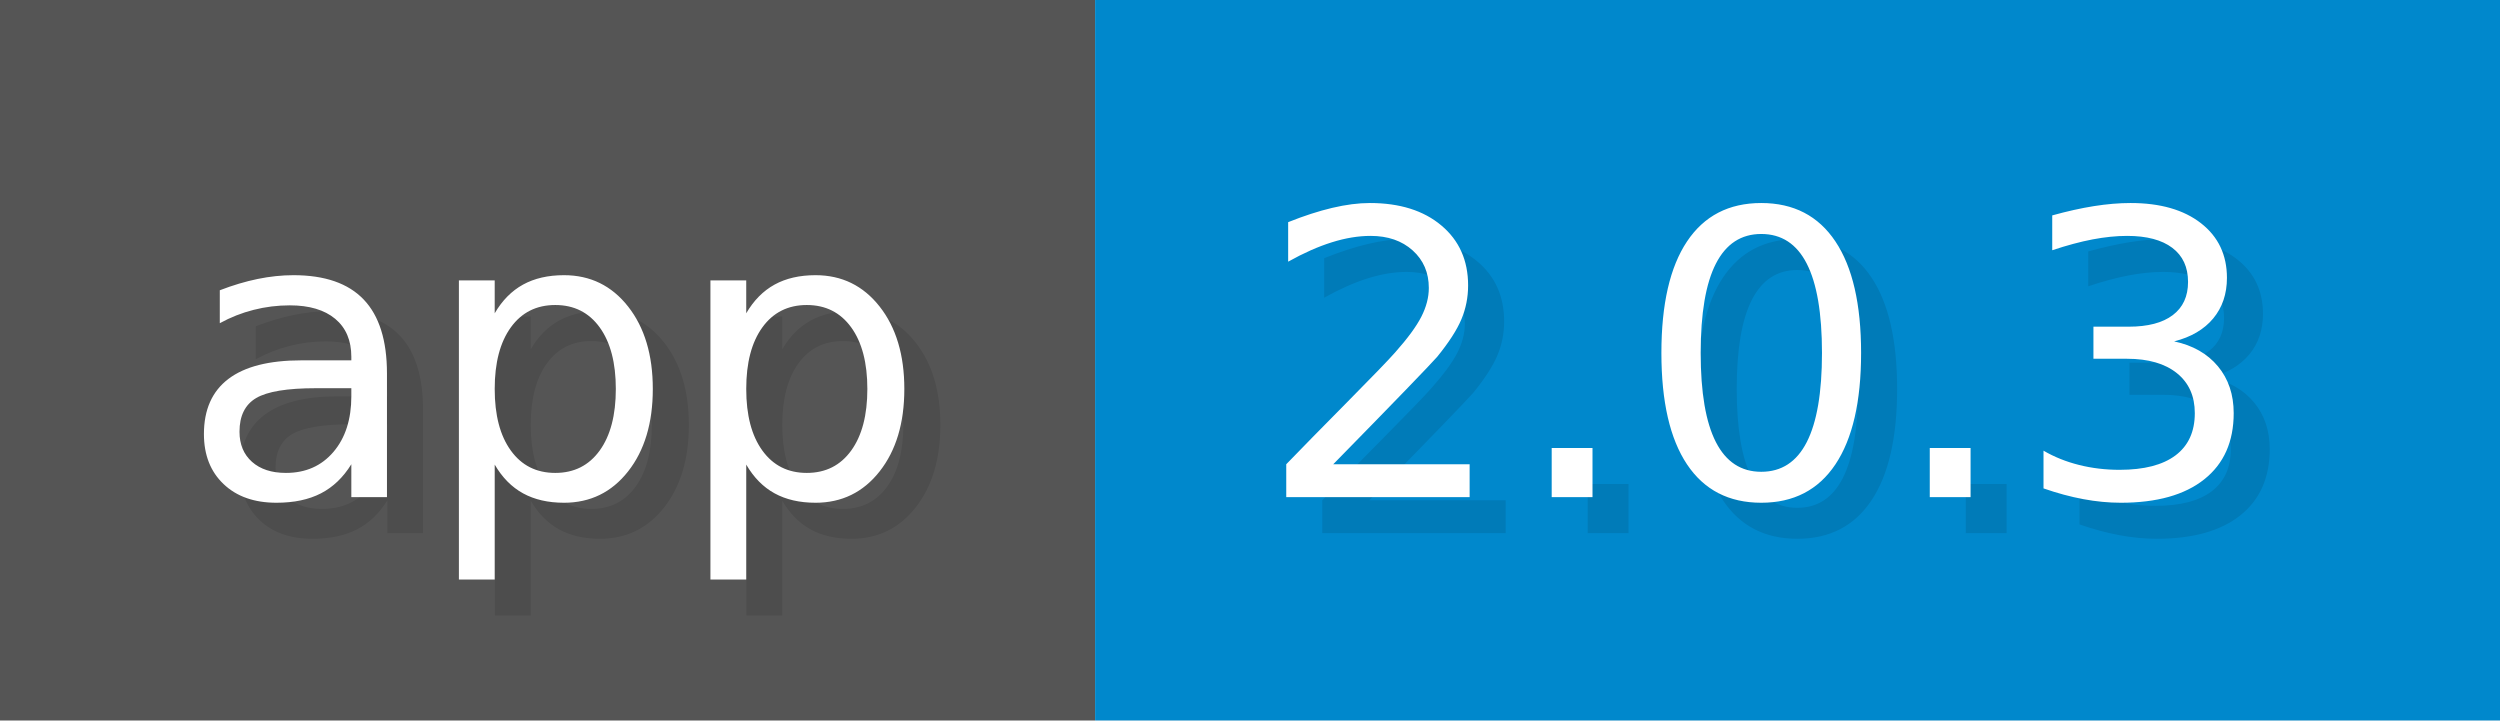
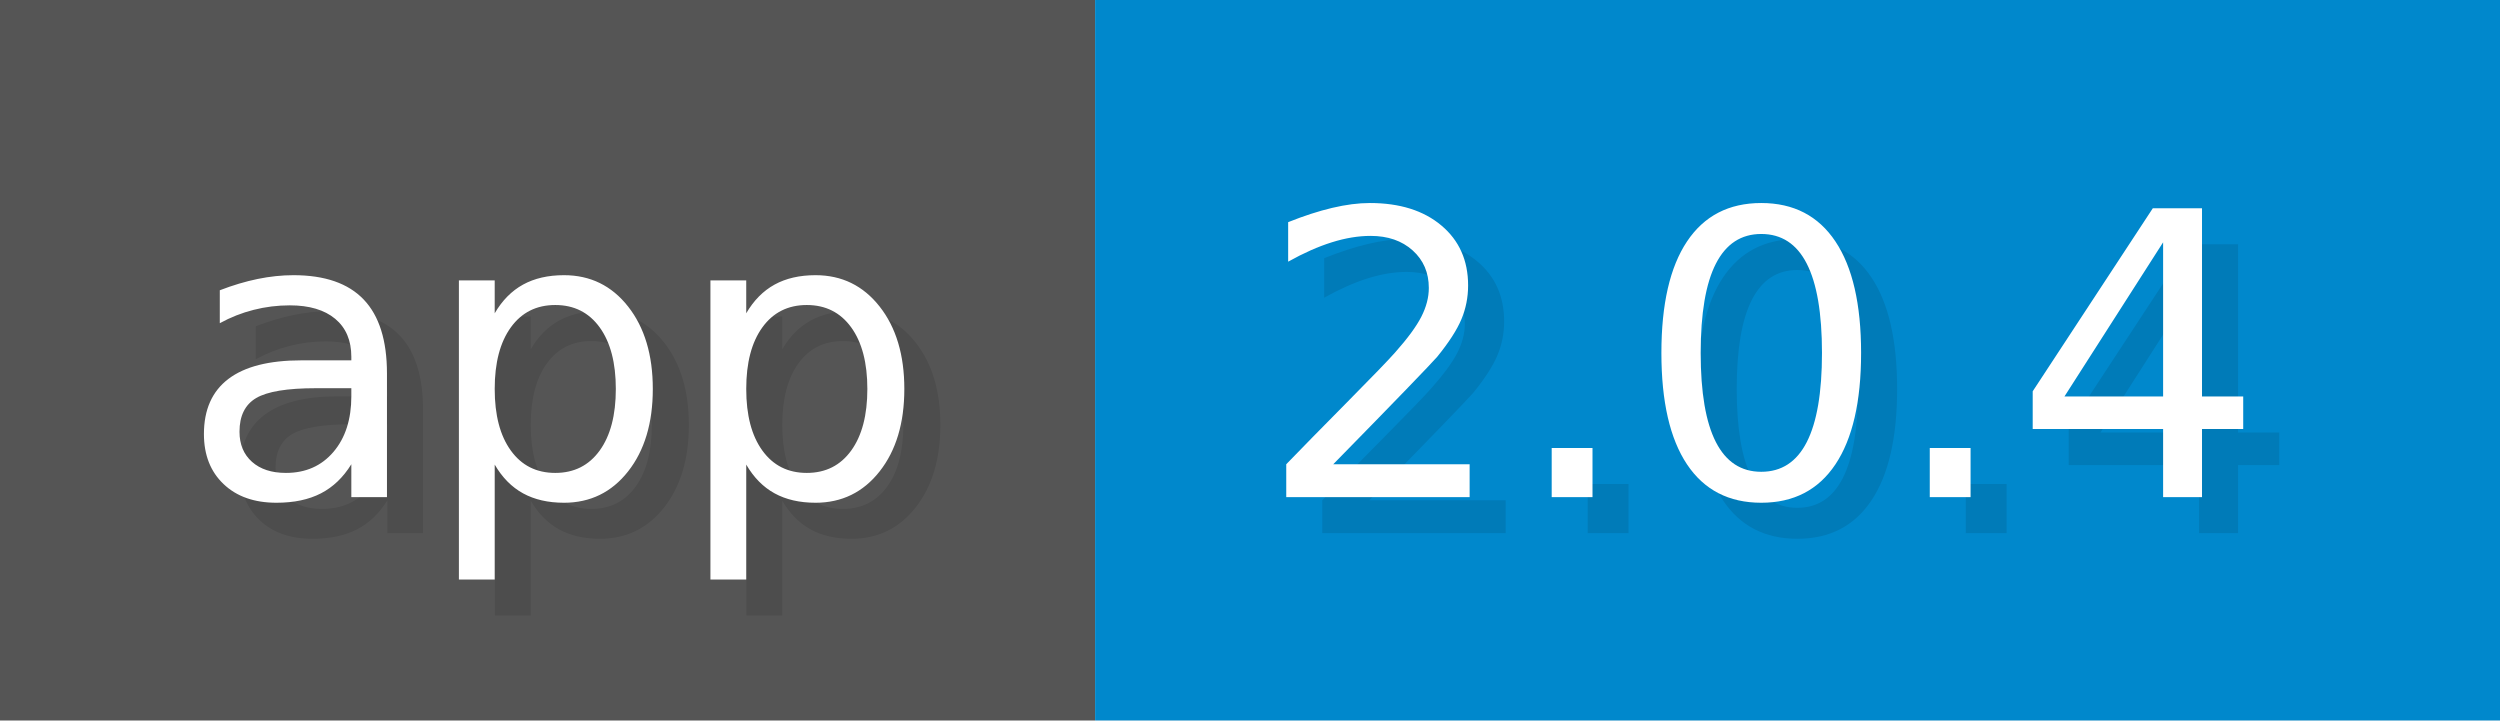
<svg xmlns="http://www.w3.org/2000/svg" width="69.4" height="20" viewBox="0 0 694 200">
  <g>
    <rect fill="#555" width="304" height="200" />
    <rect fill="#08C" x="304" width="390" height="200" />
  </g>
  <g fill="#fff" text-anchor="start" font-family="Verdana,DejaVu Sans,sans-serif" font-size="110">
    <text x="60" y="148" textLength="204" fill="#000" opacity="0.1">app</text>
    <text x="50" y="138" textLength="204">app</text>
-     <text x="359" y="148" textLength="290" fill="#000" opacity="0.1">2.0.3</text>
-     <text x="349" y="138" textLength="290">2.0.3</text>
+     <text x="359" y="148" textLength="290" fill="#000" opacity="0.1">2.0.4</text>
+     <text x="349" y="138" textLength="290">2.0.4</text>
  </g>
</svg>
